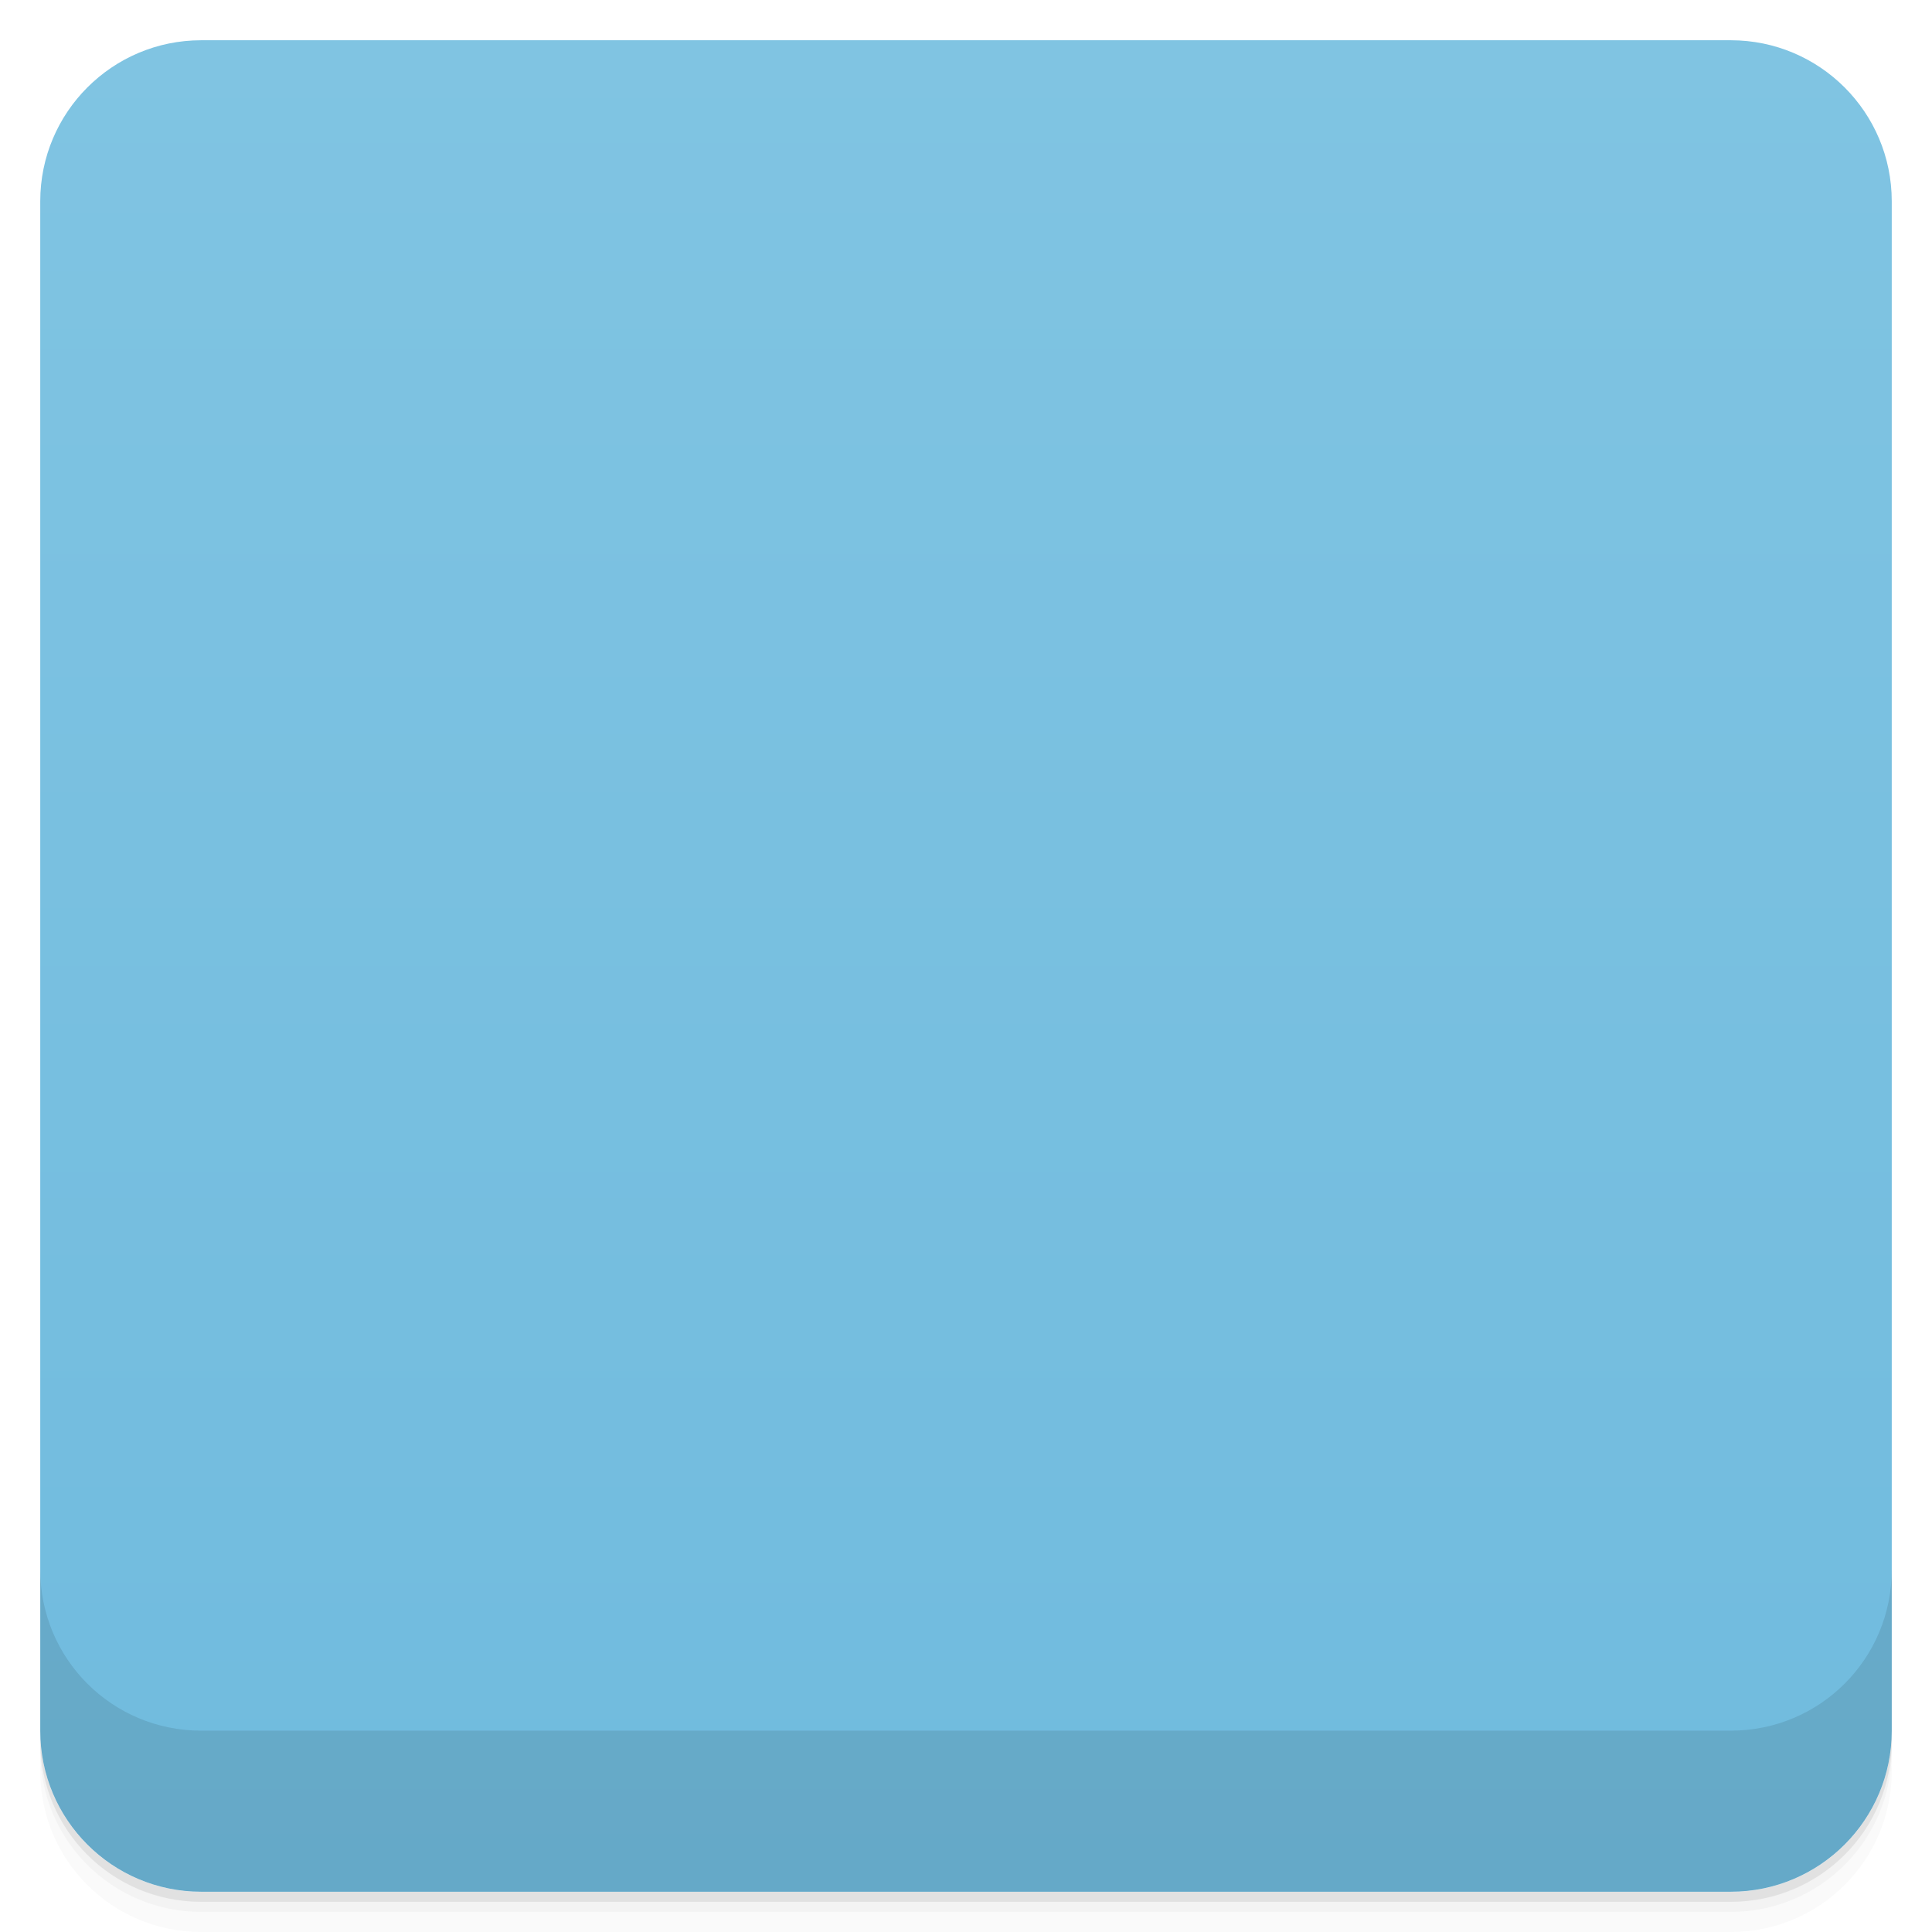
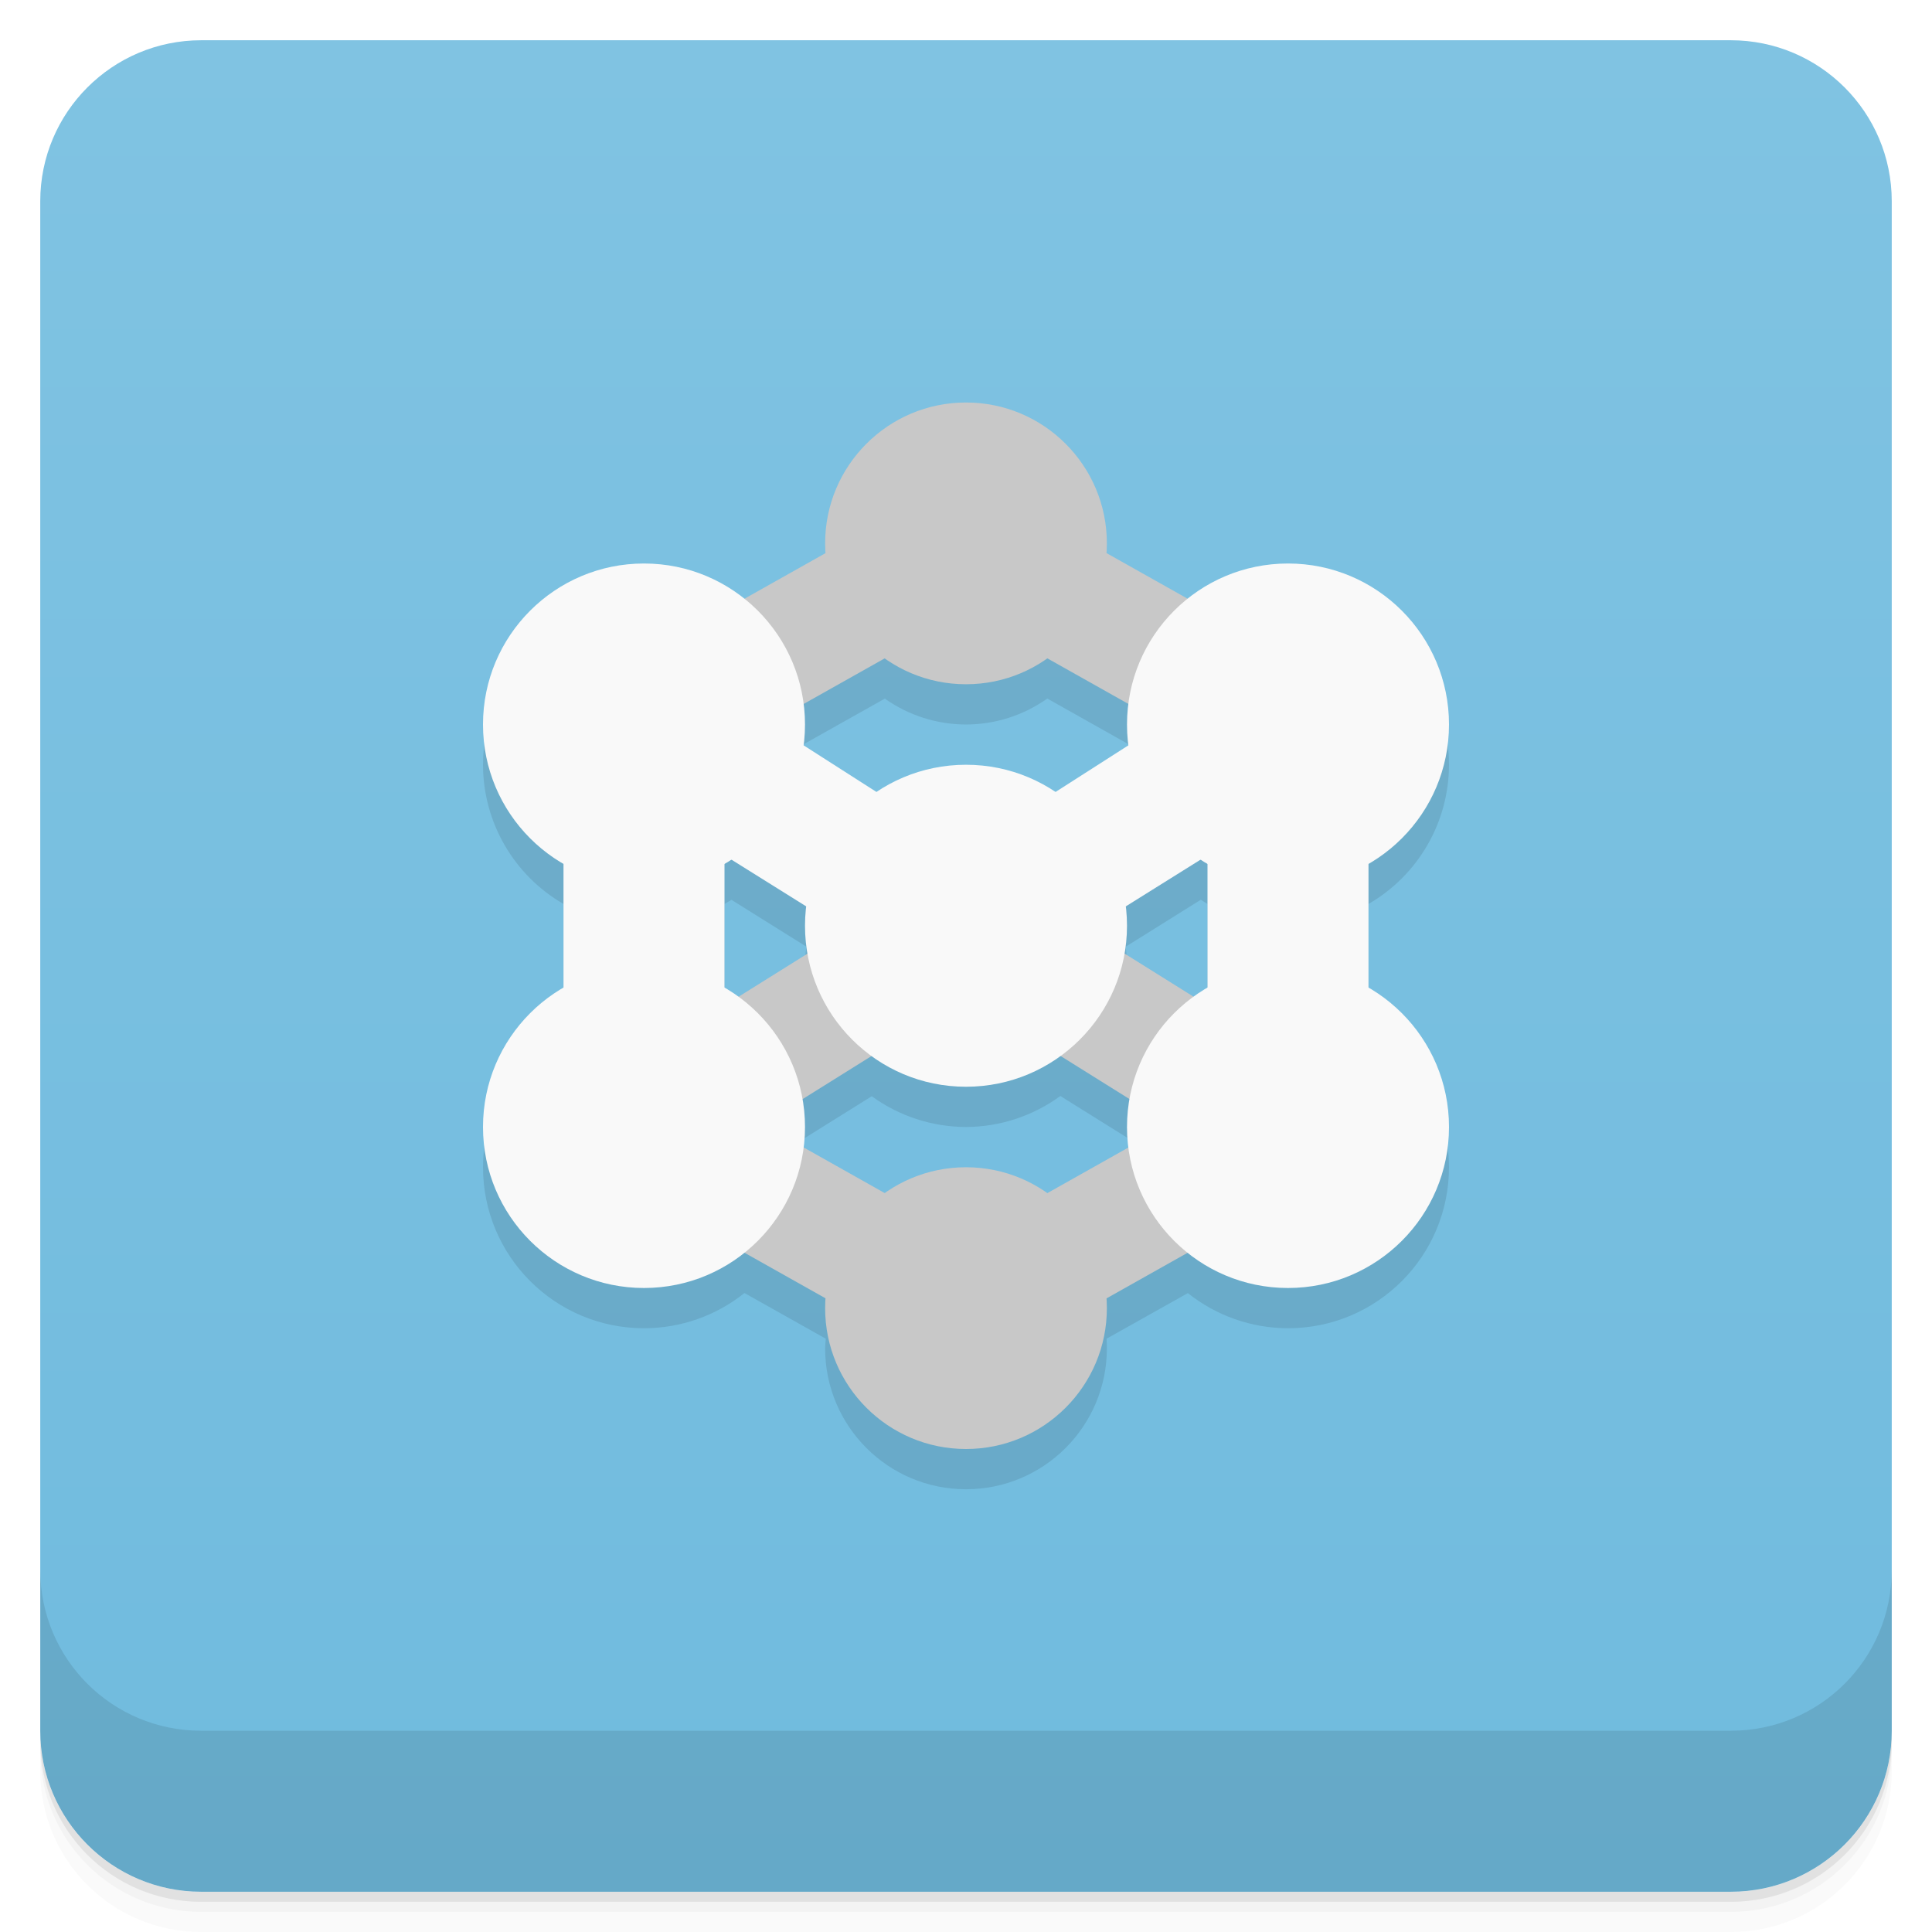
- <svg viewBox="0 0 48 48">
+ <svg xmlns="http://www.w3.org/2000/svg" version="1.1" viewBox="0 0 48 48">
  <defs>
-     <linearGradient id="linearGradient3764" x1="1" x2="47" gradientUnits="userSpaceOnUse" gradientTransform="translate(-48,0.00221467)">
-       <stop stop-color="#70bbde" stop-opacity="1" />
-       <stop offset="1" stop-color="#80c4e2" stop-opacity="1" />
+     <linearGradient id="bg" x2="0" y1="1" y2="47" gradientUnits="userSpaceOnUse">
+       <stop style="stop-color:#80c3e2" offset="0" />
+       <stop style="stop-color:#70bbde" offset="1" />
    </linearGradient>
-     <clipPath id="clipPath-934268828">
-       <g transform="translate(0,-1004.362)">
-         <rect rx="4" y="1005.36" x="1" height="46" width="46" fill="#1890d0" />
-       </g>
-     </clipPath>
-     <clipPath id="clipPath-947522251">
-       <g transform="translate(0,-1004.362)">
-         <rect rx="4" y="1005.36" x="1" height="46" width="46" fill="#1890d0" />
-       </g>
-     </clipPath>
  </defs>
-   <g>
-     <path d="m 1 43 l 0 0.25 c 0 2.216 1.784 4 4 4 l 38 0 c 2.216 0 4 -1.784 4 -4 l 0 -0.25 c 0 2.216 -1.784 4 -4 4 l -38 0 c -2.216 0 -4 -1.784 -4 -4 z m 0 0.5 l 0 0.5 c 0 2.216 1.784 4 4 4 l 38 0 c 2.216 0 4 -1.784 4 -4 l 0 -0.5 c 0 2.216 -1.784 4 -4 4 l -38 0 c -2.216 0 -4 -1.784 -4 -4 z" opacity="0.02" />
-     <path d="m 1 43.25 l 0 0.25 c 0 2.216 1.784 4 4 4 l 38 0 c 2.216 0 4 -1.784 4 -4 l 0 -0.25 c 0 2.216 -1.784 4 -4 4 l -38 0 c -2.216 0 -4 -1.784 -4 -4 z" opacity="0.05" />
-     <path d="m 1 43 l 0 0.25 c 0 2.216 1.784 4 4 4 l 38 0 c 2.216 0 4 -1.784 4 -4 l 0 -0.25 c 0 2.216 -1.784 4 -4 4 l -38 0 c -2.216 0 -4 -1.784 -4 -4 z" opacity="0.1" />
-   </g>
-   <g>
-     <rect width="46" height="46" x="-47" y="1" rx="4" transform="matrix(0,-1,1,0,0,0)" fill="url(#linearGradient3764)" fill-opacity="1" />
-   </g>
-   <g>
-     <g clip-path="url(#clipPath-934268828)">
-       <g opacity="0.1">
-         <g>
-           <path d="m 23.844 12.25 c -1.754 0 -3.188 1.434 -3.188 3.188 l -2.406 1.969 l -3.406 1.938 l 0.094 6.313 l 4.281 2.781 l 3.125 -1.969 l 2.625 -0.313 l 3.438 2.219 l -2.656 1.688 c -0.535 -0.398 -1.184 -0.656 -1.906 -0.656 c -0.754 0 -1.449 0.254 -2 0.691 l -2.469 -1.566 l -4.531 0.605 l 5.781 3.645 c 0.082 1.707 1.492 3.066 3.219 3.066 c 1.652 0 3 -1.242 3.188 -2.844 l 2.316 -1.973 l 2 -4.625 l -4.5 -2.563 l -4.656 -1.313 l -4.813 3.406 c 0 0 -0.441 -2.25 -0.223 -2.406 c 0.223 -0.156 1.816 -3.375 1.816 -3.375 l 2.969 -2.188 c 0.527 0.398 1.191 0.625 1.906 0.625 c 0.703 0 1.348 -0.238 1.875 -0.625 l 2.469 2.125 l 2.469 -1.906 l -3.625 -2.719 c 0 -0.012 0 -0.02 0 -0.031 l 0 -0.125 c -0.07 -1.703 -1.484 -3.063 -3.188 -3.063 m -0.004 0" stroke="none" fill-rule="nonzero" fill-opacity="1" fill="#000" />
-           <path d="m 16.5 16.344 c -1.949 0 -3.531 1.582 -3.531 3.531 c 0 1.242 0.652 2.34 1.625 2.969 l 0 2.656 c -0.973 0.629 -1.625 1.723 -1.625 2.969 c 0 1.949 1.582 3.531 3.531 3.531 c 1.949 0 3.531 -1.582 3.531 -3.531 l 0 -0.125 c -0.051 -1.281 -0.789 -2.359 -1.844 -2.938 l -0.031 -2.438 c 0.074 -0.043 0.176 -0.047 0.25 -0.094 l 1.906 1.188 c 0 0.02 0 0.039 0 0.063 c 0 1.949 1.582 3.531 3.531 3.531 c 1.918 0 3.48 -1.531 3.531 -3.438 l 1.969 -1.406 c 0.109 0.074 0.227 0.125 0.344 0.188 l 0.031 2.344 c -1.145 0.586 -1.938 1.754 -1.938 3.125 c 0 1.949 1.578 3.531 3.531 3.531 c 1.949 0 3.531 -1.582 3.531 -3.531 l 0 -0.125 c -0.066 -1.258 -0.773 -2.32 -1.781 -2.906 l 0.031 -2.531 c 1.039 -0.613 1.75 -1.734 1.75 -3.03 l 0 -0.156 c -0.078 -1.898 -1.648 -3.375 -3.531 -3.375 c -1.773 0 -3.246 1.301 -3.5 3 l -2.344 1.656 c -0.488 -0.273 -1.039 -0.406 -1.625 -0.406 c -0.566 0 -1.066 0.145 -1.531 0.375 l -2.316 -1.406 c -0.152 -1.816 -1.656 -3.219 -3.5 -3.219 m 0.004 -0.004" stroke="none" fill-rule="nonzero" fill-opacity="1" fill="#000" />
-         </g>
-       </g>
-     </g>
-   </g>
-   <g>
-     <g clip-path="url(#clipPath-947522251)">
-       <g transform="translate(0,-1)">
-         <g>
-           <path d="m 23.844 12.25 c -1.754 0 -3.188 1.434 -3.188 3.188 l -2.406 1.969 l -3.406 1.938 l 0.094 6.313 l 4.281 2.781 l 3.125 -1.969 l 2.625 -0.313 l 3.438 2.219 l -2.656 1.688 c -0.535 -0.398 -1.184 -0.656 -1.906 -0.656 c -0.754 0 -1.449 0.254 -2 0.691 l -2.469 -1.566 l -4.531 0.605 l 5.781 3.645 c 0.082 1.707 1.492 3.066 3.219 3.066 c 1.652 0 3 -1.242 3.188 -2.844 l 2.316 -1.973 l 2 -4.625 l -4.5 -2.563 l -4.656 -1.313 l -4.813 3.406 c 0 0 -0.441 -2.25 -0.223 -2.406 c 0.223 -0.156 1.816 -3.375 1.816 -3.375 l 2.969 -2.188 c 0.527 0.398 1.191 0.625 1.906 0.625 c 0.703 0 1.348 -0.238 1.875 -0.625 l 2.469 2.125 l 2.469 -1.906 l -3.625 -2.719 c 0 -0.012 0 -0.02 0 -0.031 l 0 -0.125 c -0.07 -1.703 -1.484 -3.063 -3.188 -3.063 m -0.004 0" fill="#c8c8c8" stroke="none" fill-rule="nonzero" fill-opacity="1" />
-           <path d="m 16.5 16.344 c -1.949 0 -3.531 1.582 -3.531 3.531 c 0 1.242 0.652 2.34 1.625 2.969 l 0 2.656 c -0.973 0.629 -1.625 1.723 -1.625 2.969 c 0 1.949 1.582 3.531 3.531 3.531 c 1.949 0 3.531 -1.582 3.531 -3.531 l 0 -0.125 c -0.051 -1.281 -0.789 -2.359 -1.844 -2.938 l -0.031 -2.438 c 0.074 -0.043 0.176 -0.047 0.25 -0.094 l 1.906 1.188 c 0 0.02 0 0.039 0 0.063 c 0 1.949 1.582 3.531 3.531 3.531 c 1.918 0 3.48 -1.531 3.531 -3.438 l 1.969 -1.406 c 0.109 0.074 0.227 0.125 0.344 0.188 l 0.031 2.344 c -1.145 0.586 -1.938 1.754 -1.938 3.125 c 0 1.949 1.578 3.531 3.531 3.531 c 1.949 0 3.531 -1.582 3.531 -3.531 l 0 -0.125 c -0.066 -1.258 -0.773 -2.32 -1.781 -2.906 l 0.031 -2.531 c 1.039 -0.613 1.75 -1.734 1.75 -3.03 l 0 -0.156 c -0.078 -1.898 -1.648 -3.375 -3.531 -3.375 c -1.773 0 -3.246 1.301 -3.5 3 l -2.344 1.656 c -0.488 -0.273 -1.039 -0.406 -1.625 -0.406 c -0.566 0 -1.066 0.145 -1.531 0.375 l -2.316 -1.406 c -0.152 -1.816 -1.656 -3.219 -3.5 -3.219 m 0.004 -0.004" fill="#f9f9f9" stroke="none" fill-rule="nonzero" fill-opacity="1" />
-         </g>
-       </g>
-     </g>
-   </g>
-   <g>
-     <g transform="translate(0,-1004.362)">
-       <path d="m 1 1043.36 0 4 c 0 2.216 1.784 4 4 4 l 38 0 c 2.216 0 4 -1.784 4 -4 l 0 -4 c 0 2.216 -1.784 4 -4 4 l -38 0 c -2.216 0 -4 -1.784 -4 -4 z" opacity="0.1" />
-     </g>
-   </g>
+   <path d="m1 43v0.25c0 2.216 1.784 4 4 4h38c2.216 0 4-1.784 4-4v-0.25c0 2.216-1.784 4-4 4h-38c-2.216 0-4-1.784-4-4zm0 0.5v0.5c0 2.216 1.784 4 4 4h38c2.216 0 4-1.784 4-4v-0.5c0 2.216-1.784 4-4 4h-38c-2.216 0-4-1.784-4-4z" style="opacity:.02" />
+   <path d="m1 43.25v0.25c0 2.216 1.784 4 4 4h38c2.216 0 4-1.784 4-4v-0.25c0 2.216-1.784 4-4 4h-38c-2.216 0-4-1.784-4-4z" style="opacity:.05" />
+   <path d="m1 43v0.25c0 2.216 1.784 4 4 4h38c2.216 0 4-1.784 4-4v-0.25c0 2.216-1.784 4-4 4h-38c-2.216 0-4-1.784-4-4z" style="opacity:.1" />
+   <rect x="1" y="1" width="46" height="46" rx="4" style="fill:url(#bg)" />
+   <path d="m1 39v4c0 2.216 1.784 4 4 4h38c2.216 0 4-1.784 4-4v-4c0 2.216-1.784 4-4 4h-38c-2.216 0-4-1.784-4-4z" style="opacity:.1" />
+   <path d="m24 11a3.5 3.5 0 0 0-3.5 3.5 3.5 3.5 0 0 0 8e-3 0.244l-2.02 1.133a4 4 0 0 0-2.488-0.877 4 4 0 0 0-4 4 4 4 0 0 0 2 3.459v3.082a4 4 0 0 0-2 3.459 4 4 0 0 0 4 4 4 4 0 0 0 2.496-0.875l2.02 1.135a3.5 3.5 0 0 0-0.016 0.24 3.5 3.5 0 0 0 3.5 3.5 3.5 3.5 0 0 0 3.5-3.5 3.5 3.5 0 0 0-8e-3 -0.24l2.02-1.133a4 4 0 0 0 2.488 0.873 4 4 0 0 0 4-4 4 4 0 0 0-2-3.459v-3.082a4 4 0 0 0 2-3.459 4 4 0 0 0-4-4 4 4 0 0 0-2.496 0.875l-2.016-1.135a3.5 3.5 0 0 0 0.012-0.24 3.5 3.5 0 0 0-3.5-3.5m2.02 6.355 2.02 1.137a4 4 0 0 0-0.04 0.508 4 4 0 0 0 0.039 0.516l-1.816 1.162a4 4 0 0 0-2.223-0.678 4 4 0 0 0-2.223 0.678l-1.814-1.162a4 4 0 0 0 0.037-0.516 4 4 0 0 0-0.037-0.508l2.02-1.135a3.5 3.5 0 0 0 2.017 0.643 3.5 3.5 0 0 0 2.02-0.645m3.814 5a4 4 0 0 0 0.166 0.104v3.082a4 4 0 0 0-0.346 0.225l-1.719-1.074a4 4 0 0 0 0.065-0.692 4 4 0 0 0-0.033-0.479l1.865-1.166zm-11.66 2e-3 1.859 1.162a4 4 0 0 0-0.033 0.481 4 4 0 0 0 0.061 0.691l-1.717 1.074a4 4 0 0 0-0.344-0.224v-3.082a4 4 0 0 0 0.172-0.102zm3.482 4.877a4 4 0 0 0 2.344 0.766 4 4 0 0 0 2.344-0.77l1.721 1.074a4 4 0 0 0-0.065 0.696 4 4 0 0 0 0.037 0.508l-2.02 1.135a3.5 3.5 0 0 0-2.017-0.643 3.5 3.5 0 0 0-2.018 0.645l-2.019-1.137a4 4 0 0 0 0.037-0.508 4 4 0 0 0-0.062-0.69l1.717-1.072z" style="color-rendering:auto;color:#000000;fill-rule:evenodd;image-rendering:auto;isolation:auto;mix-blend-mode:normal;opacity:.1;shape-rendering:auto;solid-color:#000000;white-space:normal" isolation="auto" mix-blend-mode="normal" />
+   <path d="m24 11.779-8.736 4.914 1.473 2.613 7.264-4.086 7.264 4.086 1.473-2.613-8.736-4.914m0 9.451-10.939 6.838 10.939 6.152 10.939-6.152-10.939-6.838m0 3.539 5.061 3.162-5.061 2.848-5.061-2.848 5.061-3.162" style="color-rendering:auto;color:#000000;fill-rule:evenodd;fill:#c8c8c8;image-rendering:auto;isolation:auto;mix-blend-mode:normal;shape-rendering:auto;solid-color:#000000;white-space:normal" isolation="auto" mix-blend-mode="normal" />
+   <circle cx="24" cy="23" r="4" style="fill:#f9f9f9" />
+   <circle cx="16" cy="28" r="4" style="fill:#f9f9f9" />
+   <circle cx="16" cy="18" r="4" style="fill:#f9f9f9" />
+   <circle cx="32" cy="28" r="4" style="fill:#f9f9f9" />
+   <circle cx="32" cy="18" r="4" style="fill:#f9f9f9" />
+   <circle cx="24" cy="32.5" r="3.5" style="fill:#c8c8c8" />
+   <circle cx="24" cy="13.5" r="3.5" style="fill:#c8c8c8" />
+   <path d="m14 14.7v13.3h4v-6.75l6 3.75 6-3.75v6.75h4v-13.3l-10 6.4z" style="color-rendering:auto;color:#000000;fill-rule:evenodd;fill:#f9f9f9;image-rendering:auto;isolation:auto;mix-blend-mode:normal;shape-rendering:auto;solid-color:#000000;white-space:normal" isolation="auto" mix-blend-mode="normal" />
</svg>
